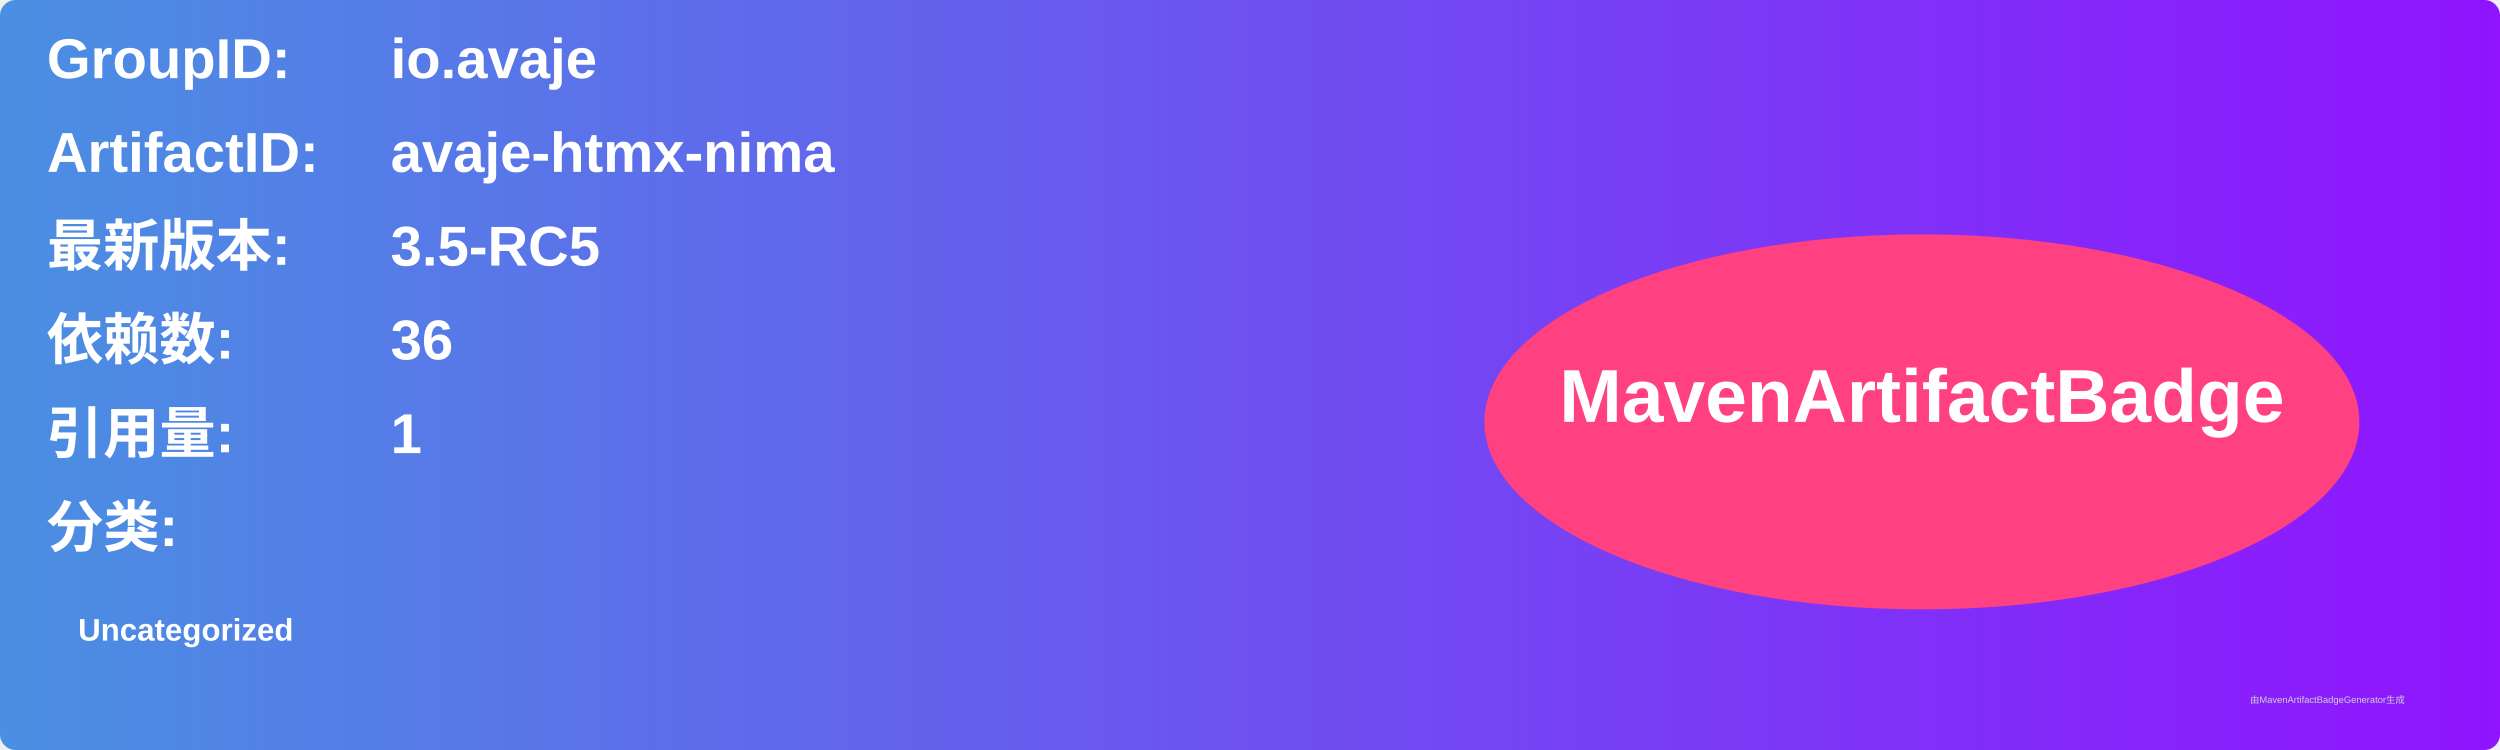
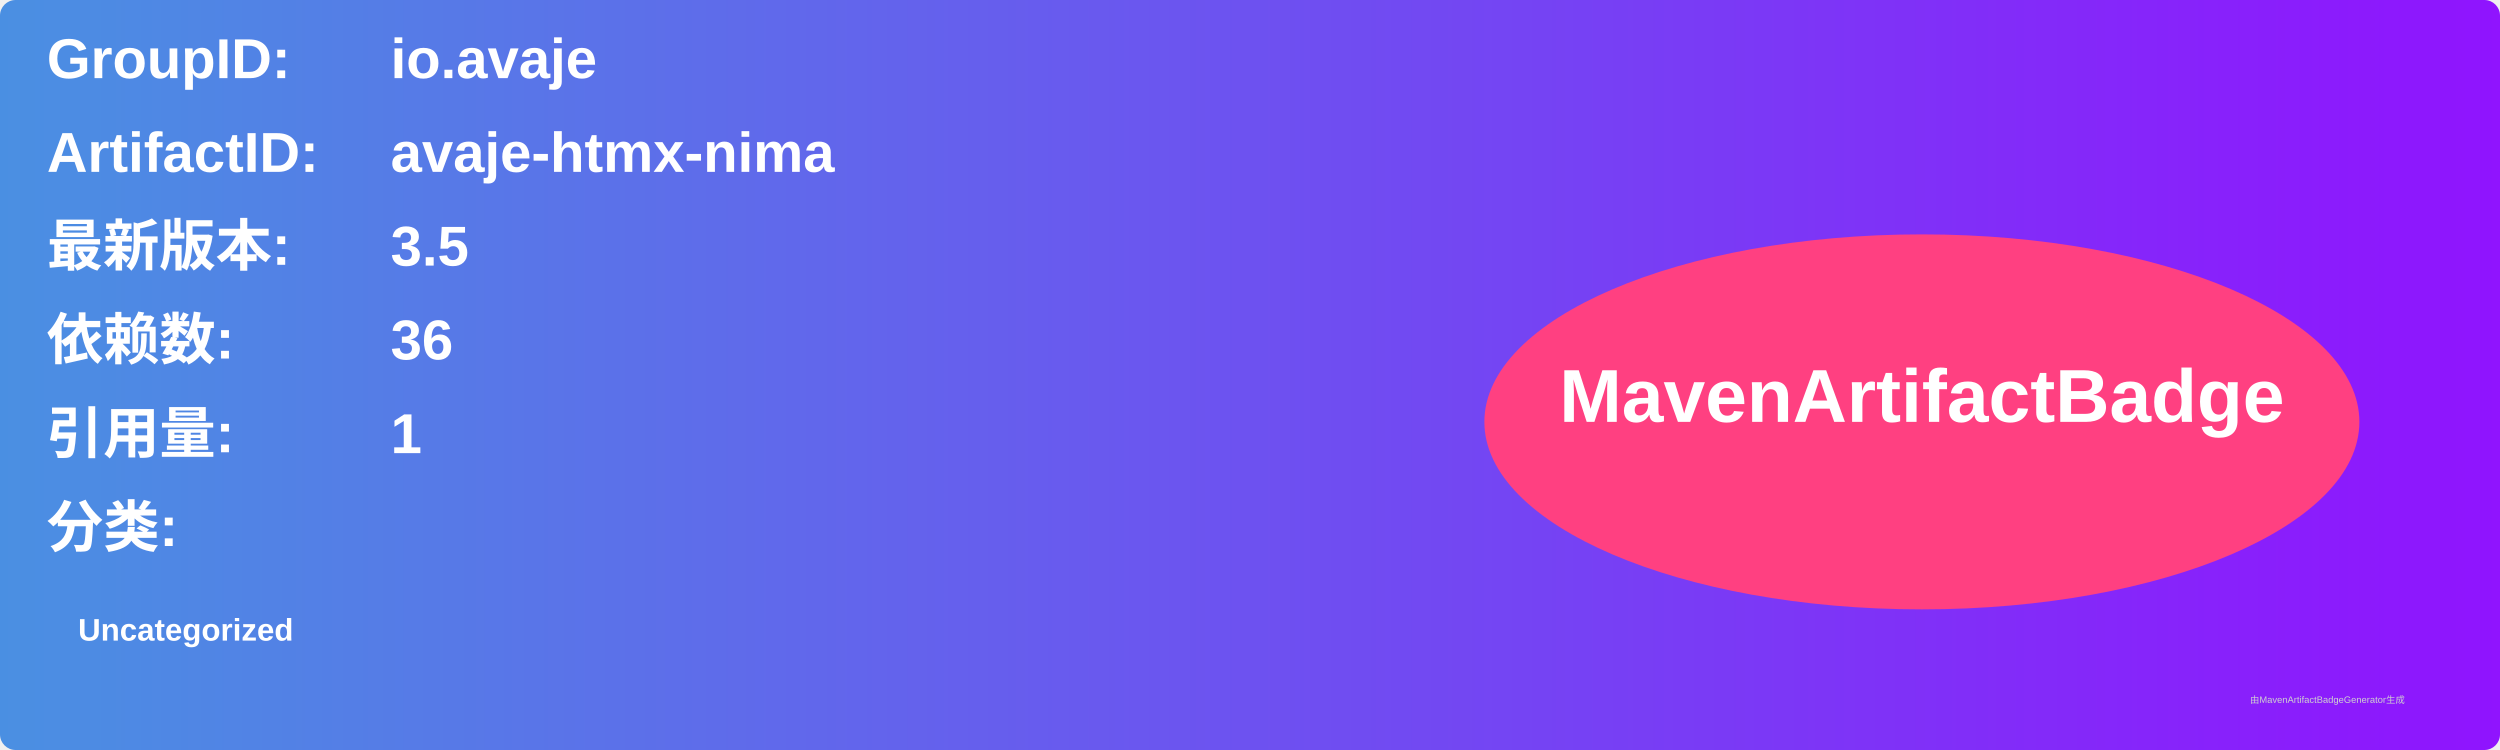
<svg xmlns="http://www.w3.org/2000/svg" width="800" height="240" viewBox="0 0 800 240">
  <linearGradient id="grad" x1="0%" y1="0%" x2="100%" y2="0%">
    <stop offset="0%" stop-color="#4a90e2" />
    <stop offset="100%" stop-color="#9013fe" />
  </linearGradient>
  <rect width="100%" height="100%" rx="5" ry="5" fill="url(#grad)" />
  <g transform="translate(15, 15)">
    <text x="0" y="10" font-family="Arial" font-size="18" fill="white" font-weight="bold" width="260">GroupID:</text>
    <text x="110" y="10" font-family="Arial" font-size="18" fill="white" font-weight="bold" width="460">io.avaje</text>
    <text x="0" y="40" font-family="Arial" font-size="18" fill="white" font-weight="bold" width="260">ArtifactID:</text>
    <text x="110" y="40" font-family="Arial" font-size="18" fill="white" font-weight="bold" width="460">avaje-htmx-nima</text>
    <text x="0" y="70" font-family="Arial" font-size="18" fill="white" font-weight="bold">最新版本:</text>
    <text x="110" y="70" font-family="Arial" font-size="18" fill="white" font-weight="bold">
-       <tspan font-weight="bold">3.5-RC5</tspan>
+       <tspan font-weight="bold">3.5</tspan>
    </text>
    <text x="0" y="100" font-family="Arial" font-size="18" fill="white" font-weight="bold">依赖数: </text>
    <text x="110" y="100" font-family="Arial" font-size="18" fill="white">
      <tspan font-weight="bold">36</tspan>
    </text>
    <text x="0" y="130" font-family="Arial" font-size="18" fill="white" font-weight="bold">引用量: </text>
    <text x="110" y="130" font-family="Arial" font-size="18" fill="white">
      <tspan font-weight="bold">1</tspan>
    </text>
    <text x="0" y="160" font-family="Arial" font-size="18" fill="white" font-weight="bold">分类:</text>
    <text x="10" y="190" font-family="Arial" font-size="10" fill="white">
      <tspan font-weight="bold">Uncategorized</tspan>
    </text>
    <ellipse cx="600" cy="120" rx="140" ry="60" fill="#ff4081" />
    <text x="600" y="120" text-anchor="middle" font-family="Arial" font-size="24" fill="white" font-weight="bold">MavenArtifactBadge</text>
  </g>
  <text x="720" y="225" font-family="Arial" font-size="3" fill="#d0d0d0">由MavenArtifactBadgeGenerator生成</text>
</svg>
